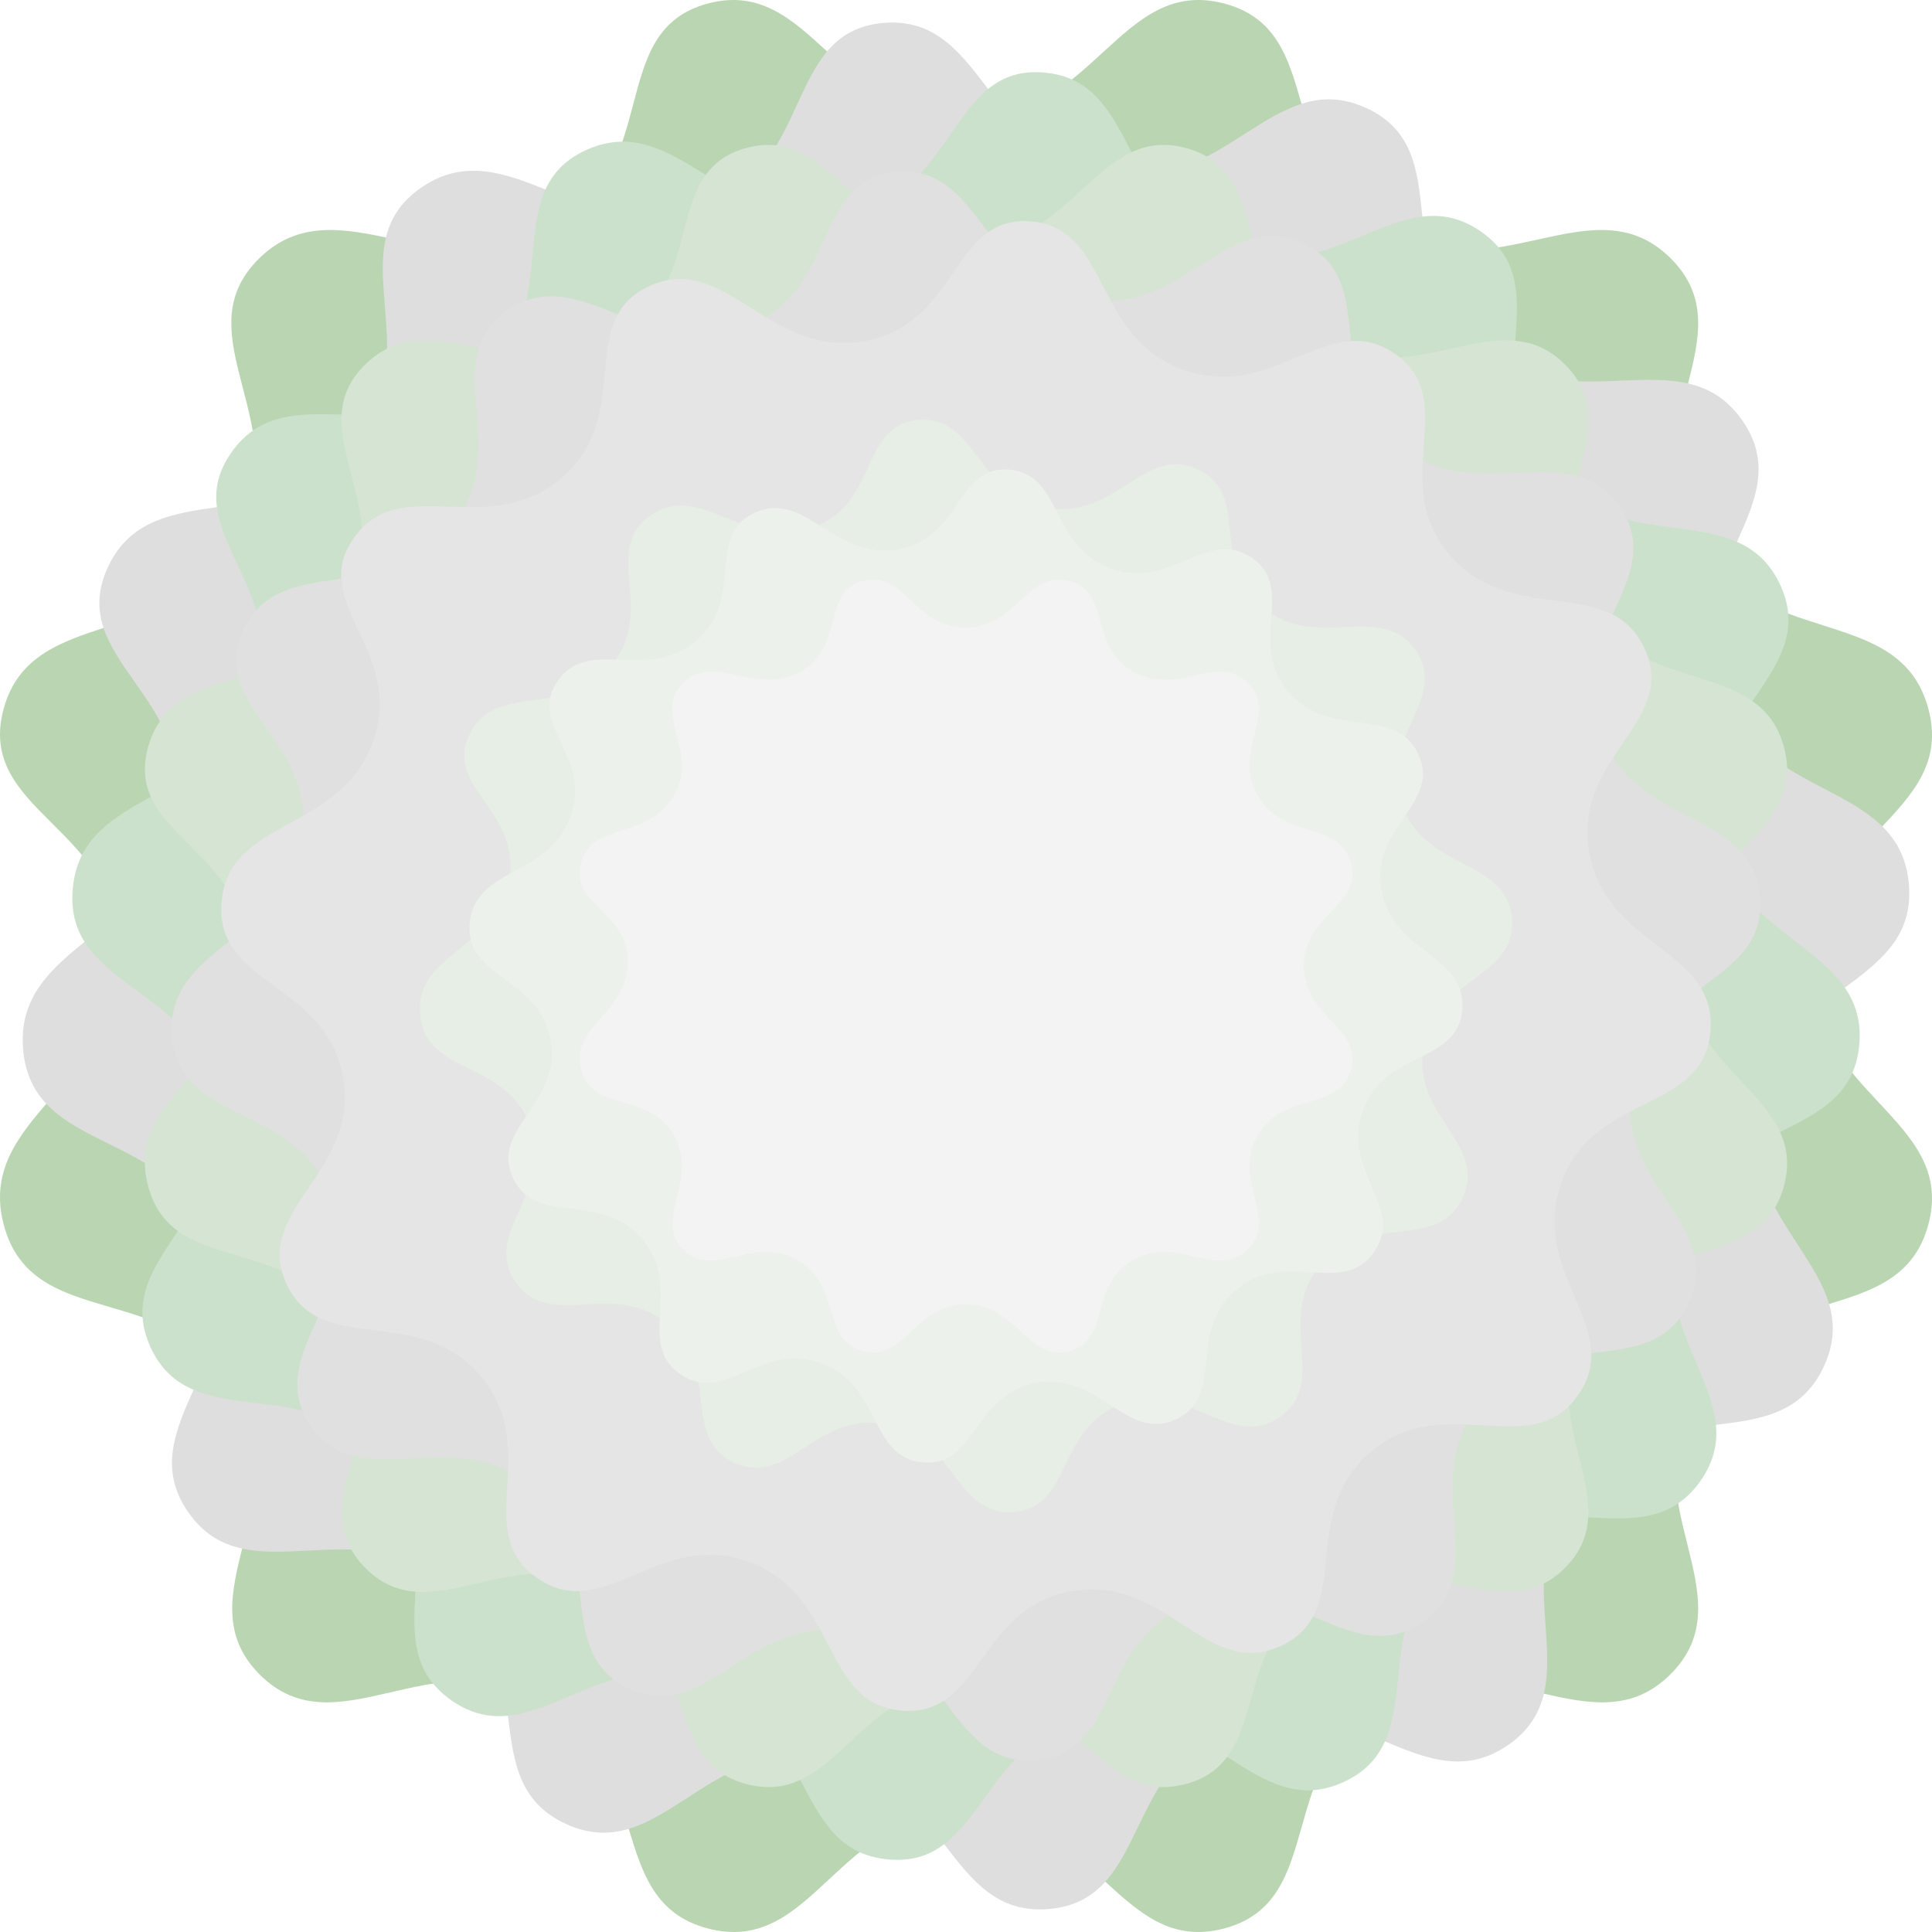
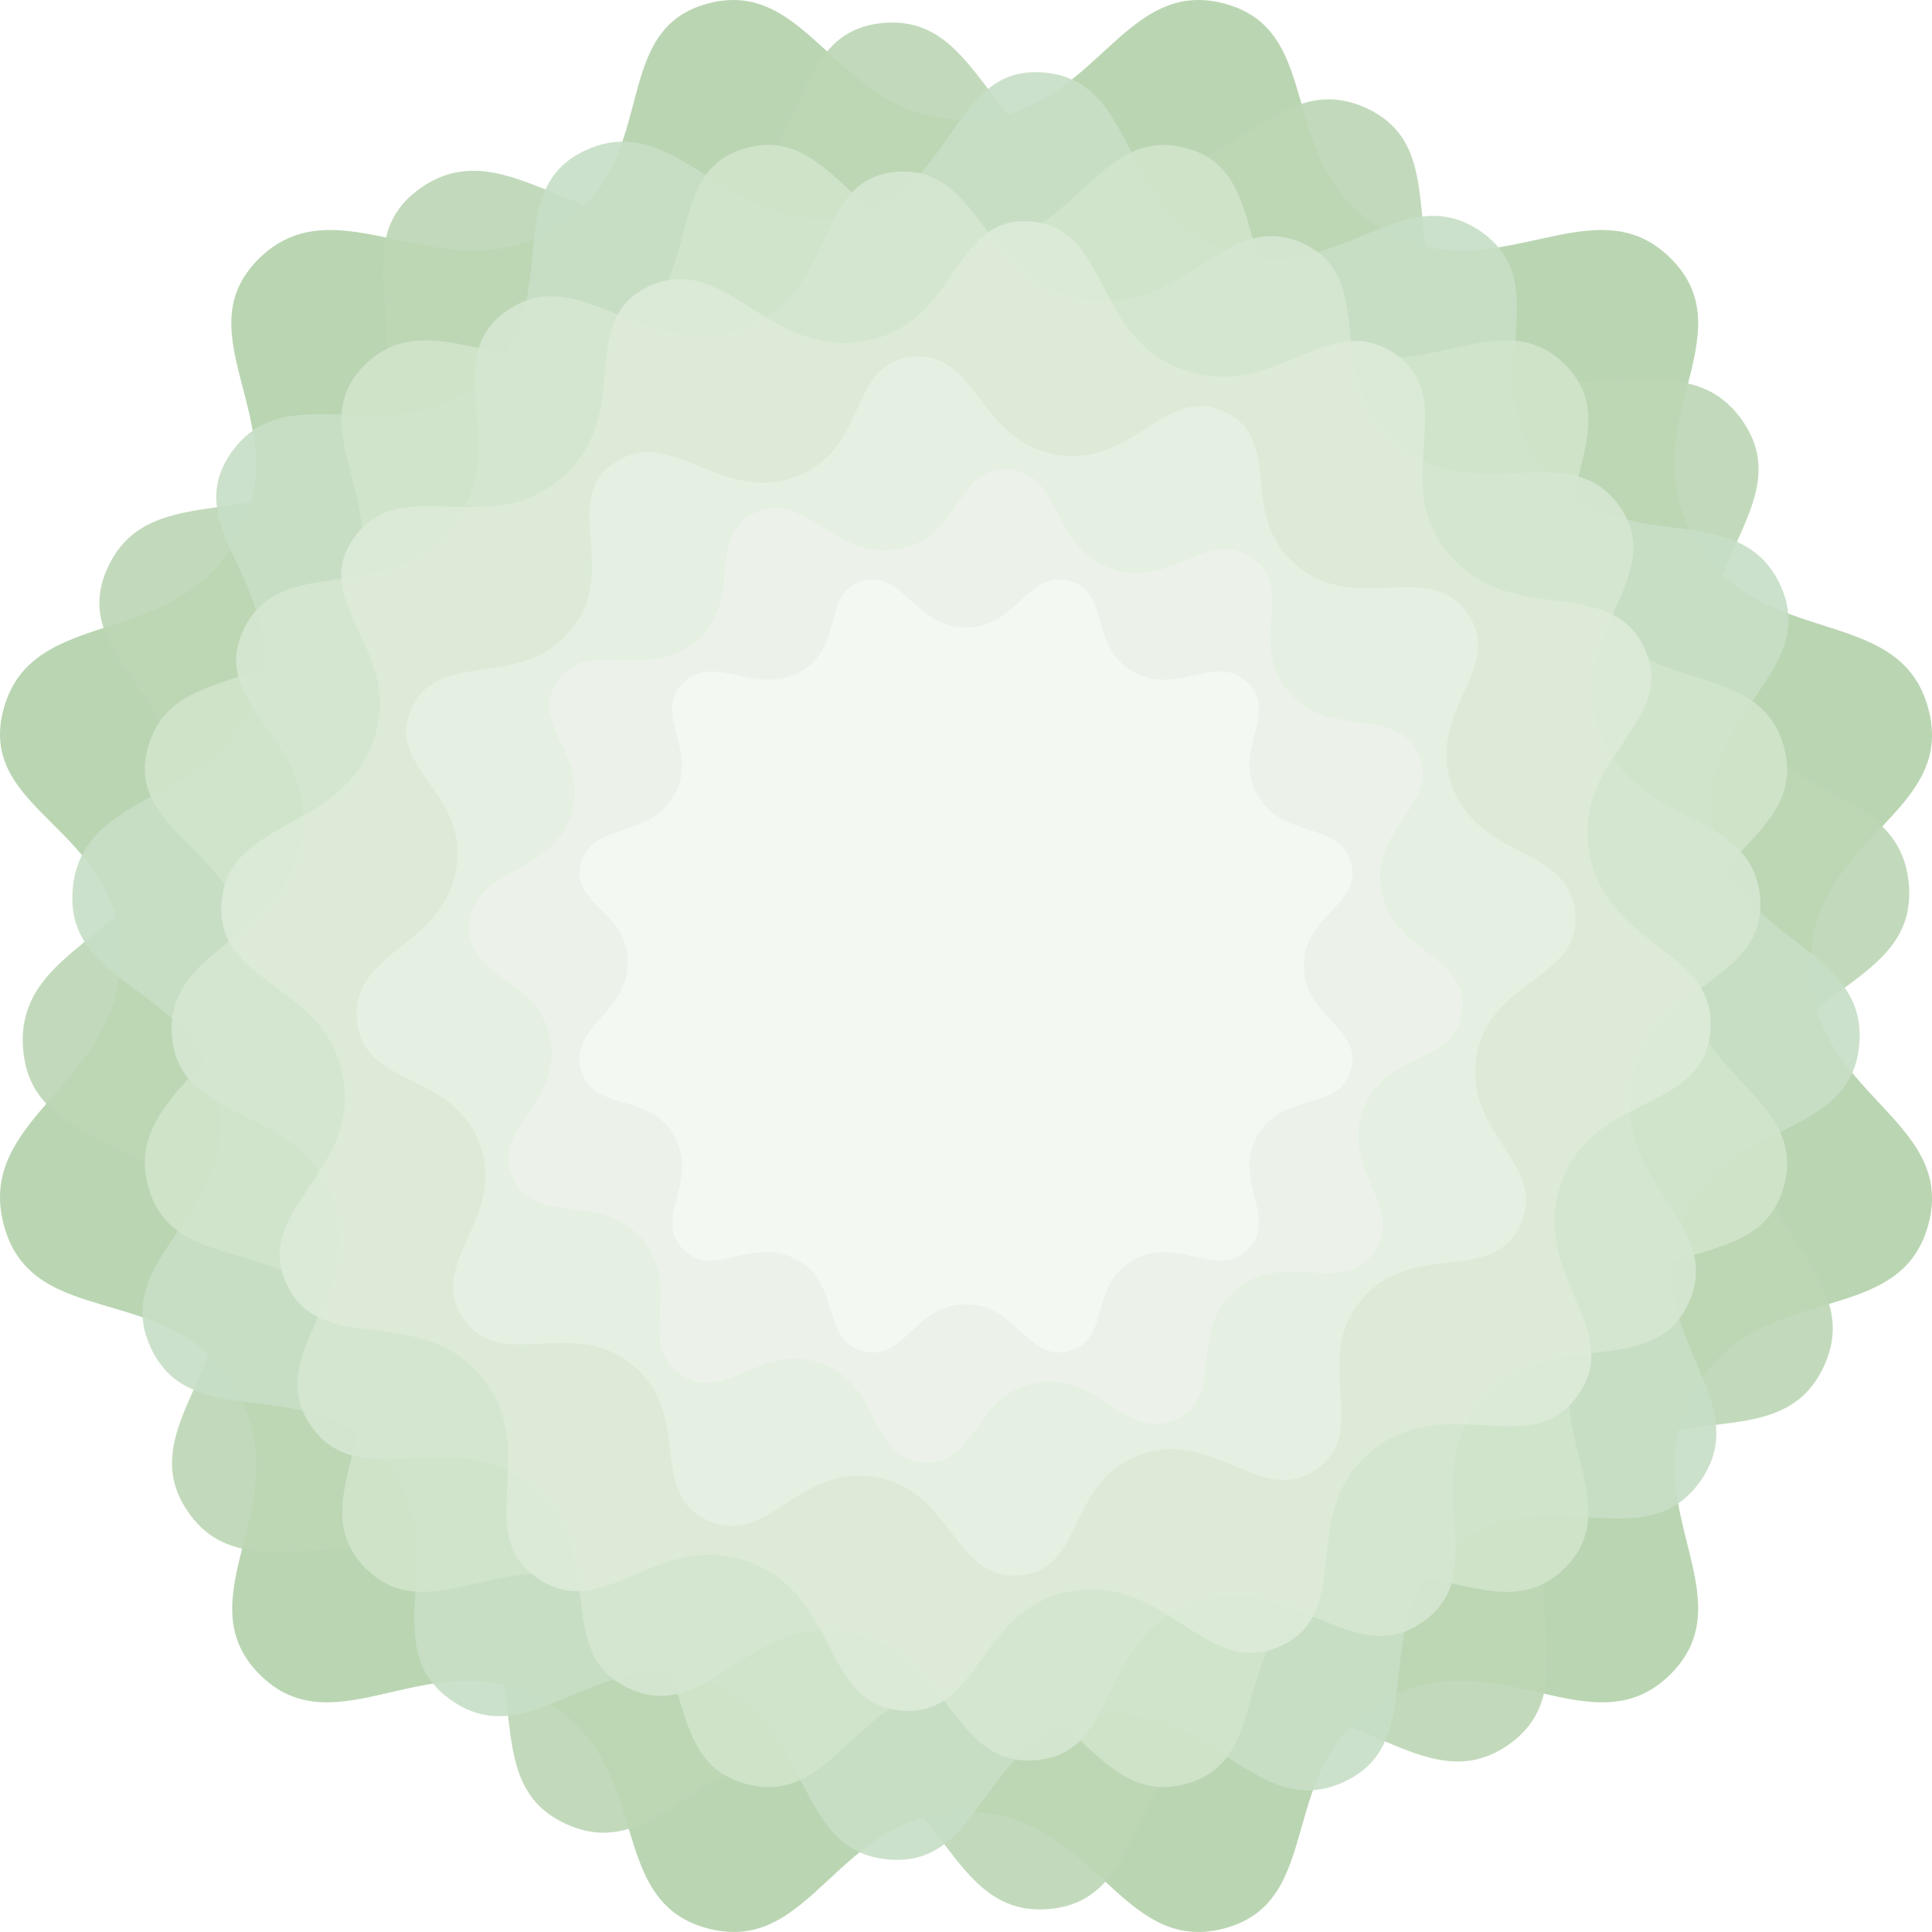
- <svg xmlns="http://www.w3.org/2000/svg" width="165" height="165" viewBox="0 0 43.656 43.656" version="1.1" id="svg1" xml:space="preserve">
-   <defs id="defs1" />
-   <g id="layer1" transform="translate(-74.69124,-82.80969)">
-     <g id="g1" transform="matrix(0.2645833,0,0,0.2645833,74.69115,82.80968)">
-       <g id="g30426" style="opacity:0.925" transform="matrix(2.2,0,0,2.2,10085.019,4403.298)">
-         <g transform="matrix(0.1875,0,0,0.1875,-4546.599,-1963.999)" id="TUpbIBcTeAz7rDdmaMSty" style="opacity:1;fill:#b4d2ac;fill-opacity:1">
-           <path style="opacity:1;fill:#b4d2ac;fill-opacity:1;fill-rule:nonzero;stroke:#000000;stroke-width:0;stroke-linecap:butt;stroke-linejoin:miter;stroke-miterlimit:4;stroke-dasharray:none;stroke-dashoffset:0" vector-effect="non-scaling-stroke" d="m 253.445,0.726 c 21.651,5.704 9.944,33.72 33.053,46.906 23.108,13.186 43.294,-10.159 59.381,5.836 16.087,15.996 -8.367,34.855 4.966,58.146 13.334,23.291 42.367,12.931 48.369,35.017 6.002,22.086 -24.362,26.577 -24.362,53.327 0,26.75 30.363,31.708 24.362,53.674 -6.002,21.966 -35.035,10.944 -48.369,34.19 -13.334,23.246 11.12,42.714 -4.966,58.795 -16.087,16.081 -36.273,-7.633 -59.381,5.53 -23.108,13.163 -11.402,41.384 -33.053,47.122 -21.651,5.738 -26.829,-24.169 -53.551,-24.169 -26.721,0 -31.522,29.907 -53.335,24.169 C 124.747,393.53 135.859,365.309 112.643,352.146 89.426,338.983 69.619,362.698 53.694,346.617 37.769,330.536 62.169,311.068 48.943,287.822 35.717,264.576 6.792,276.122 0.79,253.632 c -6.002,-22.49 24.146,-29.018 24.146,-55.769 0,-26.75 -30.147,-29.67 -24.146,-51.232 6.002,-21.562 34.927,-11.727 48.153,-35.017 13.226,-23.291 -11.61,-42.151 4.75,-58.146 16.361,-15.996 37.476,7.349 60.692,-5.836 23.216,-13.186 10.797,-41.203 32.174,-46.906 21.377,-5.704 26.614,24.092 53.335,24.092 26.722,0 31.9,-29.795 53.551,-24.092 z m -16.034,60.236 c -15.156,-3.992 -18.781,16.864 -37.486,16.864 -18.705,0 -22.37,-20.857 -37.335,-16.864 -14.964,3.992 -6.27,23.604 -22.522,32.834 -16.252,9.23 -31.032,-7.112 -42.484,4.085 -11.452,11.197 5.933,24.399 -3.325,40.702 -9.258,16.304 -29.506,9.418 -33.707,24.512 -4.201,15.094 16.902,17.138 16.902,35.863 0,18.725 -21.103,23.295 -16.902,39.038 4.201,15.743 24.449,7.661 33.707,23.933 9.258,16.272 -7.822,29.9 3.325,41.156 11.147,11.257 25.013,-5.343 41.264,3.871 16.252,9.214 8.473,28.969 23.742,32.986 15.269,4.017 18.629,-16.918 37.335,-16.918 18.705,0 22.33,20.935 37.486,16.918 15.156,-4.017 6.961,-23.771 23.137,-32.986 16.176,-9.214 30.306,7.386 41.567,-3.871 11.261,-11.257 -5.857,-24.884 3.476,-41.156 9.334,-16.272 29.657,-8.557 33.858,-23.933 4.201,-15.376 -17.053,-18.847 -17.053,-37.572 0,-18.725 21.254,-21.869 17.053,-37.329 -4.201,-15.46 -24.524,-8.209 -33.858,-24.512 -9.334,-16.304 7.784,-29.505 -3.476,-40.702 -11.261,-11.197 -25.391,5.145 -41.567,-4.085 -16.176,-9.23 -7.981,-28.842 -23.137,-32.834 z" stroke-linecap="round" id="path17029" transform="translate(-200,-200)" />
-         </g>
-         <path style="fill:#dbdbdb;fill-opacity:1;fill-rule:nonzero;stroke:#000000;stroke-width:0;stroke-linecap:butt;stroke-linejoin:miter;stroke-miterlimit:4;stroke-dasharray:none;stroke-dashoffset:0" vector-effect="non-scaling-stroke" d="m -4531.057,-1997.302 c -3.622,-1.67 -5.452,3.396 -10.139,2.57 -4.688,-0.827 -4.684,-6.215 -8.611,-5.876 -3.926,0.339 -2.614,5.638 -7.095,7.233 -4.481,1.595 -7.462,-3.153 -10.827,-0.854 -3.365,2.3 0.409,6.376 -2.632,10.053 -3.04,3.677 -7.81,1.056 -9.53,4.653 -1.72,3.597 3.478,5.042 2.651,9.734 -0.827,4.692 -6.318,4.905 -5.961,9.036 0.357,4.131 5.788,3 7.389,7.487 1.601,4.487 -3.281,7.147 -0.985,10.461 2.296,3.313 6.504,-0.234 10.17,2.793 3.665,3.027 0.843,7.634 4.492,9.315 3.649,1.681 5.416,-3.417 10.104,-2.59 4.687,0.827 4.671,6.233 8.646,5.896 3.975,-0.337 2.795,-5.649 7.256,-7.244 4.461,-1.594 7.268,3.19 10.588,0.867 3.319,-2.323 -0.368,-6.495 2.69,-10.16 3.058,-3.665 7.81,-0.834 9.542,-4.501 1.732,-3.668 -3.441,-5.476 -2.613,-10.169 0.827,-4.692 6.293,-4.541 5.923,-8.601 -0.37,-4.06 -5.783,-3.141 -7.402,-7.639 -1.619,-4.498 3.255,-7.05 0.927,-10.354 -2.327,-3.304 -6.59,0.167 -10.236,-2.861 -3.646,-3.028 -0.726,-7.58 -4.347,-9.251 z" stroke-linecap="round" id="path17032" />
-         <g transform="matrix(0.1585354,0.05770217,-0.05776246,0.1587011,-4546.591,-1963.999)" id="DoV-uyDlkuLqFojr_yBQV" style="opacity:1;fill:#c8dfc7;fill-opacity:1">
-           <path style="opacity:1;fill:#c8dfc7;fill-opacity:1;fill-rule:nonzero;stroke:#000000;stroke-width:0;stroke-linecap:butt;stroke-linejoin:miter;stroke-miterlimit:4;stroke-dasharray:none;stroke-dashoffset:0" vector-effect="non-scaling-stroke" transform="translate(9.1975e-6,1.45125e-5)" d="m 53.458,-199.114 c -21.656,-5.699 -26.836,24.072 -53.564,24.072 -26.728,0 -31.965,-29.771 -53.348,-24.072 -21.382,5.699 -8.959,33.693 -32.181,46.868 -23.222,13.175 -44.342,-10.151 -60.707,5.832 -16.365,15.983 8.477,34.827 -4.752,58.099 -13.229,23.272 -42.161,13.444 -48.164,34.989 -6.003,21.545 24.151,24.462 24.151,51.191 0,26.729 -30.155,33.252 -24.151,55.724 6.003,22.471 34.935,10.935 48.164,34.162 13.229,23.227 -11.177,42.679 4.752,58.747 15.929,16.068 35.741,-7.627 58.963,5.525 23.222,13.152 12.107,41.35 33.925,47.084 21.818,5.734 26.62,-24.149 53.348,-24.149 26.728,0 31.908,29.883 53.564,24.149 21.656,-5.734 9.947,-33.932 33.061,-47.084 23.114,-13.152 43.305,10.543 59.395,-5.525 16.091,-16.068 -8.369,-35.52 4.968,-58.747 13.337,-23.227 42.377,-12.214 48.38,-34.162 6.003,-21.948 -24.367,-26.902 -24.367,-53.631 0,-26.729 30.371,-31.216 24.367,-53.284 -6.003,-22.068 -35.043,-11.717 -48.38,-34.989 -13.337,-23.272 11.123,-42.117 -4.968,-58.099 -16.091,-15.983 -36.281,7.343 -59.395,-5.832 -23.114,-13.175 -11.405,-41.169 -33.061,-46.868 z" stroke-linecap="round" id="path17035" />
-         </g>
-         <g transform="matrix(0.1593371,0,0,0.1595036,-4546.599,-1963.999)" id="McesWKx5qywez6Zdlah17" style="opacity:1;fill:#d3e3cf;fill-opacity:1">
-           <path style="opacity:1;fill:#d3e3cf;fill-opacity:1;fill-rule:nonzero;stroke:#000000;stroke-width:0;stroke-linecap:butt;stroke-linejoin:miter;stroke-miterlimit:4;stroke-dasharray:none;stroke-dashoffset:0" vector-effect="non-scaling-stroke" transform="translate(9.1975e-6,1.45125e-5)" d="m 53.458,-199.114 c -21.656,-5.699 -26.836,24.072 -53.564,24.072 -26.728,0 -31.965,-29.771 -53.348,-24.072 -21.382,5.699 -8.959,33.693 -32.181,46.868 -23.222,13.175 -44.342,-10.151 -60.707,5.832 -16.365,15.983 8.477,34.827 -4.752,58.099 -13.229,23.272 -42.161,13.444 -48.164,34.989 -6.003,21.545 24.151,24.462 24.151,51.191 0,26.729 -30.155,33.252 -24.151,55.724 6.003,22.471 34.935,10.935 48.164,34.162 13.229,23.227 -11.177,42.679 4.752,58.747 15.929,16.068 35.741,-7.627 58.963,5.525 23.222,13.152 12.107,41.35 33.925,47.084 21.818,5.734 26.62,-24.149 53.348,-24.149 26.728,0 31.908,29.883 53.564,24.149 21.656,-5.734 9.947,-33.932 33.061,-47.084 23.114,-13.152 43.305,10.543 59.395,-5.525 16.091,-16.068 -8.369,-35.52 4.968,-58.747 13.337,-23.227 42.377,-12.214 48.38,-34.162 6.003,-21.948 -24.367,-26.902 -24.367,-53.631 0,-26.729 30.371,-31.216 24.367,-53.284 -6.003,-22.068 -35.043,-11.717 -48.38,-34.989 -13.337,-23.272 11.123,-42.117 -4.968,-58.099 -16.091,-15.983 -36.281,7.343 -59.395,-5.832 -23.114,-13.175 -11.405,-41.169 -33.061,-46.868 z" stroke-linecap="round" id="path17038" />
-         </g>
-         <g transform="matrix(0.147686,0.02604103,-0.02606824,0.1478403,-4546.597,-1963.999)" id="S177hH-ZuUor6YhRJ3Dzy" style="opacity:1;fill:#dedede;fill-opacity:1">
-           <path style="opacity:1;fill:#dedede;fill-opacity:1;fill-rule:nonzero;stroke:#000000;stroke-width:0;stroke-linecap:butt;stroke-linejoin:miter;stroke-miterlimit:4;stroke-dasharray:none;stroke-dashoffset:0" vector-effect="non-scaling-stroke" transform="translate(9.1975e-6,1.45125e-5)" d="m 53.458,-199.114 c -21.656,-5.699 -26.836,24.072 -53.564,24.072 -26.728,0 -31.965,-29.771 -53.348,-24.072 -21.382,5.699 -8.959,33.693 -32.181,46.868 -23.222,13.175 -44.342,-10.151 -60.707,5.832 -16.365,15.983 8.477,34.827 -4.752,58.099 -13.229,23.272 -42.161,13.444 -48.164,34.989 -6.003,21.545 24.151,24.462 24.151,51.191 0,26.729 -30.155,33.252 -24.151,55.724 6.003,22.471 34.935,10.935 48.164,34.162 13.229,23.227 -11.177,42.679 4.752,58.747 15.929,16.068 35.741,-7.627 58.963,5.525 23.222,13.152 12.107,41.35 33.925,47.084 21.818,5.734 26.62,-24.149 53.348,-24.149 26.728,0 31.908,29.883 53.564,24.149 21.656,-5.734 9.947,-33.932 33.061,-47.084 23.114,-13.152 43.305,10.543 59.395,-5.525 16.091,-16.068 -8.369,-35.52 4.968,-58.747 13.337,-23.227 42.377,-12.214 48.38,-34.162 6.003,-21.948 -24.367,-26.902 -24.367,-53.631 0,-26.729 30.371,-31.216 24.367,-53.284 -6.003,-22.068 -35.043,-11.717 -48.38,-34.989 -13.337,-23.272 11.123,-42.117 -4.968,-58.099 -16.091,-15.983 -36.281,7.343 -59.395,-5.832 -23.114,-13.175 -11.405,-41.169 -33.061,-46.868 z" stroke-linecap="round" id="path17041" />
-         </g>
-         <g transform="matrix(0.1321129,0.04808514,-0.04813538,0.1322509,-4546.593,-1963.999)" id="Ry_hy_izT_Tv2GBtfh1VD" style="opacity:1;fill:#e3e3e3;fill-opacity:1">
-           <path style="opacity:1;fill:#e3e3e3;fill-opacity:1;fill-rule:nonzero;stroke:#000000;stroke-width:0;stroke-linecap:butt;stroke-linejoin:miter;stroke-miterlimit:4;stroke-dasharray:none;stroke-dashoffset:0" vector-effect="non-scaling-stroke" transform="translate(9.1975e-6,1.45125e-5)" d="m 53.458,-199.114 c -21.656,-5.699 -26.836,24.072 -53.564,24.072 -26.728,0 -31.965,-29.771 -53.348,-24.072 -21.382,5.699 -8.959,33.693 -32.181,46.868 -23.222,13.175 -44.342,-10.151 -60.707,5.832 -16.365,15.983 8.477,34.827 -4.752,58.099 -13.229,23.272 -42.161,13.444 -48.164,34.989 -6.003,21.545 24.151,24.462 24.151,51.191 0,26.729 -30.155,33.252 -24.151,55.724 6.003,22.471 34.935,10.935 48.164,34.162 13.229,23.227 -11.177,42.679 4.752,58.747 15.929,16.068 35.741,-7.627 58.963,5.525 23.222,13.152 12.107,41.35 33.925,47.084 21.818,5.734 26.62,-24.149 53.348,-24.149 26.728,0 31.908,29.883 53.564,24.149 21.656,-5.734 9.947,-33.932 33.061,-47.084 23.114,-13.152 43.305,10.543 59.395,-5.525 16.091,-16.068 -8.369,-35.52 4.968,-58.747 13.337,-23.227 42.377,-12.214 48.38,-34.162 6.003,-21.948 -24.367,-26.902 -24.367,-53.631 0,-26.729 30.371,-31.216 24.367,-53.284 -6.003,-22.068 -35.043,-11.717 -48.38,-34.989 -13.337,-23.272 11.123,-42.117 -4.968,-58.099 -16.091,-15.983 -36.281,7.343 -59.395,-5.832 -23.114,-13.175 -11.405,-41.169 -33.061,-46.868 z" stroke-linecap="round" id="path17044" />
-         </g>
-         <g transform="matrix(0.1015342,0.01790321,-0.01792192,0.1016402,-4546.598,-1963.999)" id="IJitezga8s3hNOGtiVHin" style="opacity:1;fill:#e5ede3;fill-opacity:1">
-           <path style="opacity:1;fill:#e5ede3;fill-opacity:1;fill-rule:nonzero;stroke:#000000;stroke-width:0;stroke-linecap:butt;stroke-linejoin:miter;stroke-miterlimit:4;stroke-dasharray:none;stroke-dashoffset:0" vector-effect="non-scaling-stroke" transform="translate(9.1975e-6,1.45125e-5)" d="m 53.458,-199.114 c -21.656,-5.699 -26.836,24.072 -53.564,24.072 -26.728,0 -31.965,-29.771 -53.348,-24.072 -21.382,5.699 -8.959,33.693 -32.181,46.868 -23.222,13.175 -44.342,-10.151 -60.707,5.832 -16.365,15.983 8.477,34.827 -4.752,58.099 -13.229,23.272 -42.161,13.444 -48.164,34.989 -6.003,21.545 24.151,24.462 24.151,51.191 0,26.729 -30.155,33.252 -24.151,55.724 6.003,22.471 34.935,10.935 48.164,34.162 13.229,23.227 -11.177,42.679 4.752,58.747 15.929,16.068 35.741,-7.627 58.963,5.525 23.222,13.152 12.107,41.35 33.925,47.084 21.818,5.734 26.62,-24.149 53.348,-24.149 26.728,0 31.908,29.883 53.564,24.149 21.656,-5.734 9.947,-33.932 33.061,-47.084 23.114,-13.152 43.305,10.543 59.395,-5.525 16.091,-16.068 -8.369,-35.52 4.968,-58.747 13.337,-23.227 42.377,-12.214 48.38,-34.162 6.003,-21.948 -24.367,-26.902 -24.367,-53.631 0,-26.729 30.371,-31.216 24.367,-53.284 -6.003,-22.068 -35.043,-11.717 -48.38,-34.989 -13.337,-23.272 11.123,-42.117 -4.968,-58.099 -16.091,-15.983 -36.281,7.343 -59.395,-5.832 -23.114,-13.175 -11.405,-41.169 -33.061,-46.868 z" stroke-linecap="round" id="path17050" />
-         </g>
-         <g transform="matrix(0.08807523,0.03205676,-0.03209026,0.08816726,-4546.595,-1963.999)" id="1kFcPA1HgaNGKUZejsU0X" style="opacity:1;fill:#ebf1e9;fill-opacity:1">
-           <path style="opacity:1;fill:#ebf1e9;fill-opacity:1;fill-rule:nonzero;stroke:#000000;stroke-width:0;stroke-linecap:butt;stroke-linejoin:miter;stroke-miterlimit:4;stroke-dasharray:none;stroke-dashoffset:0" vector-effect="non-scaling-stroke" transform="translate(9.1975e-6,1.45125e-5)" d="m 53.458,-199.114 c -21.656,-5.699 -26.836,24.072 -53.564,24.072 -26.728,0 -31.965,-29.771 -53.348,-24.072 -21.382,5.699 -8.959,33.693 -32.181,46.868 -23.222,13.175 -44.342,-10.151 -60.707,5.832 -16.365,15.983 8.477,34.827 -4.752,58.099 -13.229,23.272 -42.161,13.444 -48.164,34.989 -6.003,21.545 24.151,24.462 24.151,51.191 0,26.729 -30.155,33.252 -24.151,55.724 6.003,22.471 34.935,10.935 48.164,34.162 13.229,23.227 -11.177,42.679 4.752,58.747 15.929,16.068 35.741,-7.627 58.963,5.525 23.222,13.152 12.107,41.35 33.925,47.084 21.818,5.734 26.62,-24.149 53.348,-24.149 26.728,0 31.908,29.883 53.564,24.149 21.656,-5.734 9.947,-33.932 33.061,-47.084 23.114,-13.152 43.305,10.543 59.395,-5.525 16.091,-16.068 -8.369,-35.52 4.968,-58.747 13.337,-23.227 42.377,-12.214 48.38,-34.162 6.003,-21.948 -24.367,-26.902 -24.367,-53.631 0,-26.729 30.371,-31.216 24.367,-53.284 -6.003,-22.068 -35.043,-11.717 -48.38,-34.989 -13.337,-23.272 11.123,-42.117 -4.968,-58.099 -16.091,-15.983 -36.281,7.343 -59.395,-5.832 -23.114,-13.175 -11.405,-41.169 -33.061,-46.868 z" stroke-linecap="round" id="path17053" />
-         </g>
-         <g transform="matrix(0.07498216,0,0,0.07506051,-4546.599,-1963.999)" id="eX7Qo5fc4ojT76FNSfMPg" style="opacity:1;fill:#f2f2f2;fill-opacity:1">
-           <path style="opacity:1;fill:#f2f2f2;fill-opacity:1;fill-rule:nonzero;stroke:#000000;stroke-width:0;stroke-linecap:butt;stroke-linejoin:miter;stroke-miterlimit:4;stroke-dasharray:none;stroke-dashoffset:0" vector-effect="non-scaling-stroke" transform="translate(9.1975e-6,1.45125e-5)" d="m 53.458,-199.114 c -21.656,-5.699 -26.836,24.072 -53.564,24.072 -26.728,0 -31.965,-29.771 -53.348,-24.072 -21.382,5.699 -8.959,33.693 -32.181,46.868 -23.222,13.175 -44.342,-10.151 -60.707,5.832 -16.365,15.983 8.477,34.827 -4.752,58.099 -13.229,23.272 -42.161,13.444 -48.164,34.989 -6.003,21.545 24.151,24.462 24.151,51.191 0,26.729 -30.155,33.252 -24.151,55.724 6.003,22.471 34.935,10.935 48.164,34.162 13.229,23.227 -11.177,42.679 4.752,58.747 15.929,16.068 35.741,-7.627 58.963,5.525 23.222,13.152 12.107,41.35 33.925,47.084 21.818,5.734 26.62,-24.149 53.348,-24.149 26.728,0 31.908,29.883 53.564,24.149 21.656,-5.734 9.947,-33.932 33.061,-47.084 23.114,-13.152 43.305,10.543 59.395,-5.525 16.091,-16.068 -8.369,-35.52 4.968,-58.747 13.337,-23.227 42.377,-12.214 48.38,-34.162 6.003,-21.948 -24.367,-26.902 -24.367,-53.631 0,-26.729 30.371,-31.216 24.367,-53.284 -6.003,-22.068 -35.043,-11.717 -48.38,-34.989 -13.337,-23.272 11.123,-42.117 -4.968,-58.099 -16.091,-15.983 -36.281,7.343 -59.395,-5.832 -23.114,-13.175 -11.405,-41.169 -33.061,-46.868 z" stroke-linecap="round" id="path17056" />
-         </g>
-       </g>
-     </g>
+ <svg xmlns="http://www.w3.org/2000/svg" width="165" height="165" viewBox="0 0 43.656 43.656" xml:space="preserve">
+   <g style="opacity:.925;fill:#b4d2ac;fill-opacity:1">
+     <path style="opacity:1;fill:#b4d2ac;fill-opacity:1;fill-rule:nonzero;stroke:#000;stroke-width:0;stroke-linecap:butt;stroke-linejoin:miter;stroke-miterlimit:4;stroke-dasharray:none;stroke-dashoffset:0" vector-effect="non-scaling-stroke" d="M253.445.726c21.651 5.703 9.945 33.72 33.053 46.906 23.109 13.185 43.295-10.16 59.382 5.836 16.086 15.995-8.368 34.855 4.966 58.146 13.334 23.291 42.367 12.931 48.369 35.018 6.001 22.086-24.362 26.576-24.362 53.327 0 26.75 30.363 31.708 24.362 53.673-6.002 21.966-35.035 10.944-48.37 34.19-13.333 23.246 11.121 42.714-4.965 58.795-16.087 16.08-36.273-7.634-59.382 5.53-23.108 13.162-11.402 41.383-33.053 47.121-21.65 5.739-26.829-24.168-53.55-24.168-26.722 0-31.523 29.907-53.336 24.168-21.812-5.738-10.7-33.959-33.916-47.122-23.217-13.163-43.024 10.552-58.95-5.53-15.924-16.08 8.476-35.548-4.75-58.794-13.226-23.246-42.15-11.7-48.153-34.19-6.001-22.49 24.146-29.018 24.146-55.768S-5.21 168.194.79 146.632c6.002-21.563 34.927-11.727 48.153-35.018 13.226-23.29-11.61-42.15 4.75-58.146 16.361-15.996 37.476 7.35 60.693-5.836C137.602 34.446 125.182 6.429 146.559.726c21.378-5.704 26.614 24.091 53.336 24.091 26.721 0 31.9-29.795 53.55-24.091zm-16.033 60.236c-15.156-3.993-18.78 16.864-37.486 16.864-18.705 0-22.37-20.857-37.334-16.864-14.964 3.992-6.27 23.604-22.522 32.834-16.252 9.23-31.032-7.111-42.484 4.086-11.453 11.196 5.932 24.398-3.326 40.702-9.258 16.304-29.506 9.418-33.707 24.512-4.2 15.094 16.902 17.138 16.902 35.863 0 18.725-21.103 23.295-16.902 39.038 4.202 15.742 24.45 7.66 33.707 23.933 9.258 16.272-7.822 29.9 3.326 41.156 11.147 11.257 25.012-5.344 41.264 3.87 16.252 9.215 8.473 28.97 23.742 32.986 15.269 4.017 18.63-16.918 37.334-16.918 18.705 0 22.33 20.935 37.486 16.918 15.156-4.017 6.96-23.771 23.137-32.986 16.176-9.214 30.306 7.387 41.567-3.87 11.26-11.257-5.857-24.884 3.476-41.156 9.334-16.273 29.657-8.557 33.858-23.933 4.201-15.376-17.053-18.847-17.053-37.572s21.254-21.869 17.053-37.329c-4.201-15.46-24.524-8.208-33.858-24.512-9.333-16.304 7.784-29.505-3.476-40.702-11.261-11.197-25.391 5.144-41.567-4.086-16.176-9.23-7.981-28.842-23.137-32.834z" transform="scale(.10914)" />
+   </g>
+   <path style="opacity:.925;fill:#bdd7b6;fill-opacity:1;fill-rule:nonzero;stroke:#000;stroke-width:0;stroke-linecap:butt;stroke-linejoin:miter;stroke-miterlimit:4;stroke-dasharray:none;stroke-dashoffset:0" vector-effect="non-scaling-stroke" d="M116.693 9.234c-7.967-3.675-11.994 7.472-22.306 5.653C84.075 13.07 84.081 1.214 75.443 1.96c-8.638.747-5.751 12.404-15.608 15.913-9.857 3.51-16.417-6.937-23.82-1.877-7.402 5.06.9 14.028-5.79 22.116-6.689 8.089-17.182 2.324-20.966 10.237-3.783 7.913 7.653 11.092 5.832 21.415-1.82 10.324-13.899 10.792-13.113 19.88.786 9.087 12.734 6.6 16.257 16.47 3.522 9.872-7.22 15.724-2.168 23.014 5.052 7.29 14.31-.514 22.374 6.145 8.064 6.66 1.855 16.795 9.882 20.494 8.028 3.699 11.916-7.516 22.228-5.698 10.312 1.818 10.276 13.712 19.022 12.971 8.746-.741 6.148-12.429 15.962-15.936 9.814-3.507 15.99 7.018 23.293 1.907 7.303-5.112-.81-14.288 5.917-22.352 6.728-8.064 17.182-1.835 20.994-9.903 3.81-8.07-7.57-12.049-5.75-22.372 1.82-10.324 13.844-9.99 13.03-18.922-.812-8.932-12.722-6.91-16.283-16.806-3.56-9.896 7.16-15.51 2.04-22.778-5.12-7.267-14.498.368-22.519-6.293-8.021-6.661-1.597-16.677-9.564-20.351z" transform="matrix(.26458 0 0 .26458 0 0)" />
+   <g style="opacity:.925;fill:#c8dfc7;fill-opacity:1">
+     <path style="opacity:1;fill:#c8dfc7;fill-opacity:1;fill-rule:nonzero;stroke:#000;stroke-width:0;stroke-linecap:butt;stroke-linejoin:miter;stroke-miterlimit:4;stroke-dasharray:none;stroke-dashoffset:0" vector-effect="non-scaling-stroke" transform="matrix(.09228 .03359 -.03362 .09238 21.833 21.828)" d="M53.458-199.114C31.802-204.813 26.622-175.04-.106-175.04c-26.727 0-31.965-29.772-53.347-24.073-21.383 5.7-8.96 33.693-32.182 46.868-23.222 13.175-44.342-10.15-60.706 5.832-16.365 15.983 8.477 34.827-4.752 58.1-13.229 23.271-42.16 13.443-48.164 34.989-6.003 21.545 24.151 24.462 24.151 51.19 0 26.73-30.154 33.253-24.151 55.724 6.003 22.472 34.935 10.935 48.164 34.162 13.23 23.228-11.177 42.68 4.752 58.748 15.929 16.068 35.741-7.628 58.963 5.525 23.222 13.152 12.107 41.35 33.925 47.084 21.818 5.734 26.62-24.15 53.347-24.15 26.728 0 31.908 29.884 53.564 24.15 21.656-5.734 9.947-33.932 33.061-47.084 23.114-13.153 43.304 10.543 59.395-5.525 16.09-16.069-8.37-35.52 4.968-58.748 13.337-23.227 42.377-12.214 48.38-34.162S174.894 26.687 174.894-.04c0-26.73 30.371-31.216 24.368-53.284-6.003-22.069-35.043-11.718-48.38-34.99-13.337-23.272 11.123-42.116-4.968-58.099-16.09-15.983-36.281 7.343-59.395-5.832-23.114-13.175-11.405-41.169-33.06-46.868z" />
+   </g>
+   <g style="opacity:.925;fill:#d1e4cb;fill-opacity:1">
+     <path style="opacity:1;fill:#d1e4cb;fill-opacity:1;fill-rule:nonzero;stroke:#000;stroke-width:0;stroke-linecap:butt;stroke-linejoin:miter;stroke-miterlimit:4;stroke-dasharray:none;stroke-dashoffset:0" vector-effect="non-scaling-stroke" transform="matrix(.09275 0 0 .09284 21.828 21.828)" d="M53.458-199.114C31.802-204.813 26.622-175.04-.106-175.04c-26.727 0-31.965-29.772-53.347-24.073-21.383 5.7-8.96 33.693-32.182 46.868-23.222 13.175-44.342-10.15-60.706 5.832-16.365 15.983 8.477 34.827-4.752 58.1-13.229 23.271-42.16 13.443-48.164 34.989-6.003 21.545 24.151 24.462 24.151 51.19 0 26.73-30.154 33.253-24.151 55.724 6.003 22.472 34.935 10.935 48.164 34.162 13.23 23.228-11.177 42.68 4.752 58.748 15.929 16.068 35.741-7.628 58.963 5.525 23.222 13.152 12.107 41.35 33.925 47.084 21.818 5.734 26.62-24.15 53.347-24.15 26.728 0 31.908 29.884 53.564 24.15 21.656-5.734 9.947-33.932 33.061-47.084 23.114-13.153 43.304 10.543 59.395-5.525 16.09-16.069-8.37-35.52 4.968-58.748 13.337-23.227 42.377-12.214 48.38-34.162S174.894 26.687 174.894-.04c0-26.73 30.371-31.216 24.368-53.284-6.003-22.069-35.043-11.718-48.38-34.99-13.337-23.272 11.123-42.116-4.968-58.099-16.09-15.983-36.281 7.343-59.395-5.832-23.114-13.175-11.405-41.169-33.06-46.868z" />
+   </g>
+   <g style="opacity:.925;fill:#d5e6d1;fill-opacity:1">
+     <path style="opacity:1;fill:#d5e6d1;fill-opacity:1;fill-rule:nonzero;stroke:#000;stroke-width:0;stroke-linecap:butt;stroke-linejoin:miter;stroke-miterlimit:4;stroke-dasharray:none;stroke-dashoffset:0" vector-effect="non-scaling-stroke" transform="matrix(.08597 .01516 -.01517 .08606 21.83 21.828)" d="M53.458-199.114C31.802-204.813 26.622-175.04-.106-175.04c-26.727 0-31.965-29.772-53.347-24.073-21.383 5.7-8.96 33.693-32.182 46.868-23.222 13.175-44.342-10.15-60.706 5.832-16.365 15.983 8.477 34.827-4.752 58.1-13.229 23.271-42.16 13.443-48.164 34.989-6.003 21.545 24.151 24.462 24.151 51.19 0 26.73-30.154 33.253-24.151 55.724 6.003 22.472 34.935 10.935 48.164 34.162 13.23 23.228-11.177 42.68 4.752 58.748 15.929 16.068 35.741-7.628 58.963 5.525 23.222 13.152 12.107 41.35 33.925 47.084 21.818 5.734 26.62-24.15 53.347-24.15 26.728 0 31.908 29.884 53.564 24.15 21.656-5.734 9.947-33.932 33.061-47.084 23.114-13.153 43.304 10.543 59.395-5.525 16.09-16.069-8.37-35.52 4.968-58.748 13.337-23.227 42.377-12.214 48.38-34.162S174.894 26.687 174.894-.04c0-26.73 30.371-31.216 24.368-53.284-6.003-22.069-35.043-11.718-48.38-34.99-13.337-23.272 11.123-42.116-4.968-58.099-16.09-15.983-36.281 7.343-59.395-5.832-23.114-13.175-11.405-41.169-33.06-46.868z" />
+   </g>
+   <g style="opacity:.925;fill:#dcead8;fill-opacity:1">
+     <path style="opacity:1;fill:#dcead8;fill-opacity:1;fill-rule:nonzero;stroke:#000;stroke-width:0;stroke-linecap:butt;stroke-linejoin:miter;stroke-miterlimit:4;stroke-dasharray:none;stroke-dashoffset:0" vector-effect="non-scaling-stroke" transform="matrix(.0769 .02799 -.02802 .07698 21.832 21.828)" d="M53.458-199.114C31.802-204.813 26.622-175.04-.106-175.04c-26.727 0-31.965-29.772-53.347-24.073-21.383 5.7-8.96 33.693-32.182 46.868-23.222 13.175-44.342-10.15-60.706 5.832-16.365 15.983 8.477 34.827-4.752 58.1-13.229 23.271-42.16 13.443-48.164 34.989-6.003 21.545 24.151 24.462 24.151 51.19 0 26.73-30.154 33.253-24.151 55.724 6.003 22.472 34.935 10.935 48.164 34.162 13.23 23.228-11.177 42.68 4.752 58.748 15.929 16.068 35.741-7.628 58.963 5.525 23.222 13.152 12.107 41.35 33.925 47.084 21.818 5.734 26.62-24.15 53.347-24.15 26.728 0 31.908 29.884 53.564 24.15 21.656-5.734 9.947-33.932 33.061-47.084 23.114-13.153 43.304 10.543 59.395-5.525 16.09-16.069-8.37-35.52 4.968-58.748 13.337-23.227 42.377-12.214 48.38-34.162S174.894 26.687 174.894-.04c0-26.73 30.371-31.216 24.368-53.284-6.003-22.069-35.043-11.718-48.38-34.99-13.337-23.272 11.123-42.116-4.968-58.099-16.09-15.983-36.281 7.343-59.395-5.832-23.114-13.175-11.405-41.169-33.06-46.868z" />
+   </g>
+   <g style="opacity:.925;fill:#e6f1e3;fill-opacity:1;stroke-width:.896">
+     <path style="opacity:1;fill:#e6f1e3;fill-opacity:1;fill-rule:nonzero;stroke:#000;stroke-width:0;stroke-linecap:butt;stroke-linejoin:miter;stroke-miterlimit:4;stroke-dasharray:none;stroke-dashoffset:0" vector-effect="non-scaling-stroke" transform="matrix(.06595 .01163 -.01164 .06602 21.83 21.828)" d="M53.458-199.114C31.802-204.813 26.622-175.04-.106-175.04c-26.727 0-31.965-29.772-53.347-24.073-21.383 5.7-8.96 33.693-32.182 46.868-23.222 13.175-44.342-10.15-60.706 5.832-16.365 15.983 8.477 34.827-4.752 58.1-13.229 23.271-42.16 13.443-48.164 34.989-6.003 21.545 24.151 24.462 24.151 51.19 0 26.73-30.154 33.253-24.151 55.724 6.003 22.472 34.935 10.935 48.164 34.162 13.23 23.228-11.177 42.68 4.752 58.748 15.929 16.068 35.741-7.628 58.963 5.525 23.222 13.152 12.107 41.35 33.925 47.084 21.818 5.734 26.62-24.15 53.347-24.15 26.728 0 31.908 29.884 53.564 24.15 21.656-5.734 9.947-33.932 33.061-47.084 23.114-13.153 43.304 10.543 59.395-5.525 16.09-16.069-8.37-35.52 4.968-58.748 13.337-23.227 42.377-12.214 48.38-34.162S174.894 26.687 174.894-.04c0-26.73 30.371-31.216 24.368-53.284-6.003-22.069-35.043-11.718-48.38-34.99-13.337-23.272 11.123-42.116-4.968-58.099-16.09-15.983-36.281 7.343-59.395-5.832-23.114-13.175-11.405-41.169-33.06-46.868z" />
+   </g>
+   <g style="opacity:.925;fill:#edf2eb;fill-opacity:1">
+     <path style="opacity:1;fill:#edf2eb;fill-opacity:1;fill-rule:nonzero;stroke:#000;stroke-width:0;stroke-linecap:butt;stroke-linejoin:miter;stroke-miterlimit:4;stroke-dasharray:none;stroke-dashoffset:0" vector-effect="non-scaling-stroke" transform="matrix(.05127 .01866 -.01868 .05132 21.83 21.828)" d="M53.458-199.114C31.802-204.813 26.622-175.04-.106-175.04c-26.727 0-31.965-29.772-53.347-24.073-21.383 5.7-8.96 33.693-32.182 46.868-23.222 13.175-44.342-10.15-60.706 5.832-16.365 15.983 8.477 34.827-4.752 58.1-13.229 23.271-42.16 13.443-48.164 34.989-6.003 21.545 24.151 24.462 24.151 51.19 0 26.73-30.154 33.253-24.151 55.724 6.003 22.472 34.935 10.935 48.164 34.162 13.23 23.228-11.177 42.68 4.752 58.748 15.929 16.068 35.741-7.628 58.963 5.525 23.222 13.152 12.107 41.35 33.925 47.084 21.818 5.734 26.62-24.15 53.347-24.15 26.728 0 31.908 29.884 53.564 24.15 21.656-5.734 9.947-33.932 33.061-47.084 23.114-13.153 43.304 10.543 59.395-5.525 16.09-16.069-8.37-35.52 4.968-58.748 13.337-23.227 42.377-12.214 48.38-34.162S174.894 26.687 174.894-.04c0-26.73 30.371-31.216 24.368-53.284-6.003-22.069-35.043-11.718-48.38-34.99-13.337-23.272 11.123-42.116-4.968-58.099-16.09-15.983-36.281 7.343-59.395-5.832-23.114-13.175-11.405-41.169-33.06-46.868z" />
+   </g>
+   <g style="opacity:.925;fill:#f4f8f3;fill-opacity:1">
+     <path style="opacity:1;fill:#f4f8f3;fill-opacity:1;fill-rule:nonzero;stroke:#000;stroke-width:0;stroke-linecap:butt;stroke-linejoin:miter;stroke-miterlimit:4;stroke-dasharray:none;stroke-dashoffset:0" vector-effect="non-scaling-stroke" transform="matrix(.04365 0 0 .0437 21.828 21.828)" d="M53.458-199.114C31.802-204.813 26.622-175.04-.106-175.04c-26.727 0-31.965-29.772-53.347-24.073-21.383 5.7-8.96 33.693-32.182 46.868-23.222 13.175-44.342-10.15-60.706 5.832-16.365 15.983 8.477 34.827-4.752 58.1-13.229 23.271-42.16 13.443-48.164 34.989-6.003 21.545 24.151 24.462 24.151 51.19 0 26.73-30.154 33.253-24.151 55.724 6.003 22.472 34.935 10.935 48.164 34.162 13.23 23.228-11.177 42.68 4.752 58.748 15.929 16.068 35.741-7.628 58.963 5.525 23.222 13.152 12.107 41.35 33.925 47.084 21.818 5.734 26.62-24.15 53.347-24.15 26.728 0 31.908 29.884 53.564 24.15 21.656-5.734 9.947-33.932 33.061-47.084 23.114-13.153 43.304 10.543 59.395-5.525 16.09-16.069-8.37-35.52 4.968-58.748 13.337-23.227 42.377-12.214 48.38-34.162S174.894 26.687 174.894-.04c0-26.73 30.371-31.216 24.368-53.284-6.003-22.069-35.043-11.718-48.38-34.99-13.337-23.272 11.123-42.116-4.968-58.099-16.09-15.983-36.281 7.343-59.395-5.832-23.114-13.175-11.405-41.169-33.06-46.868z" />
  </g>
</svg>
